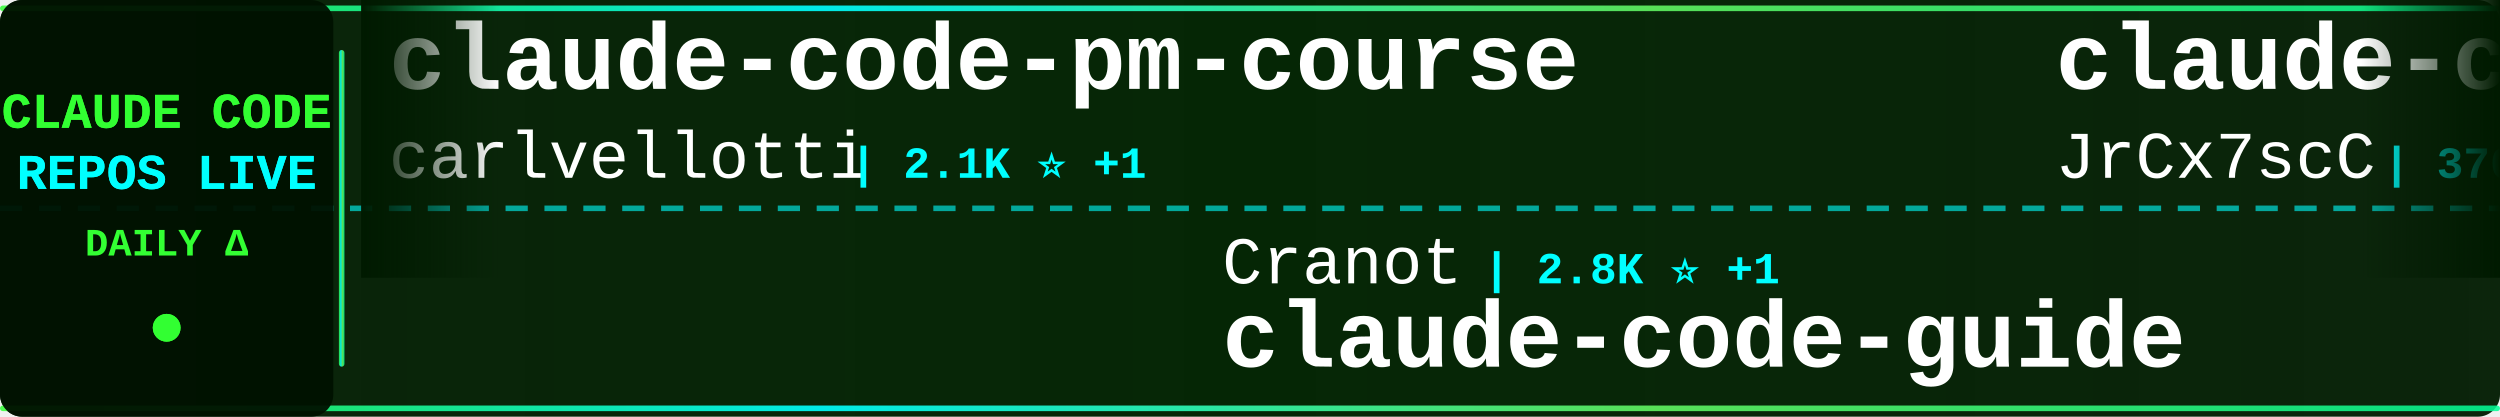
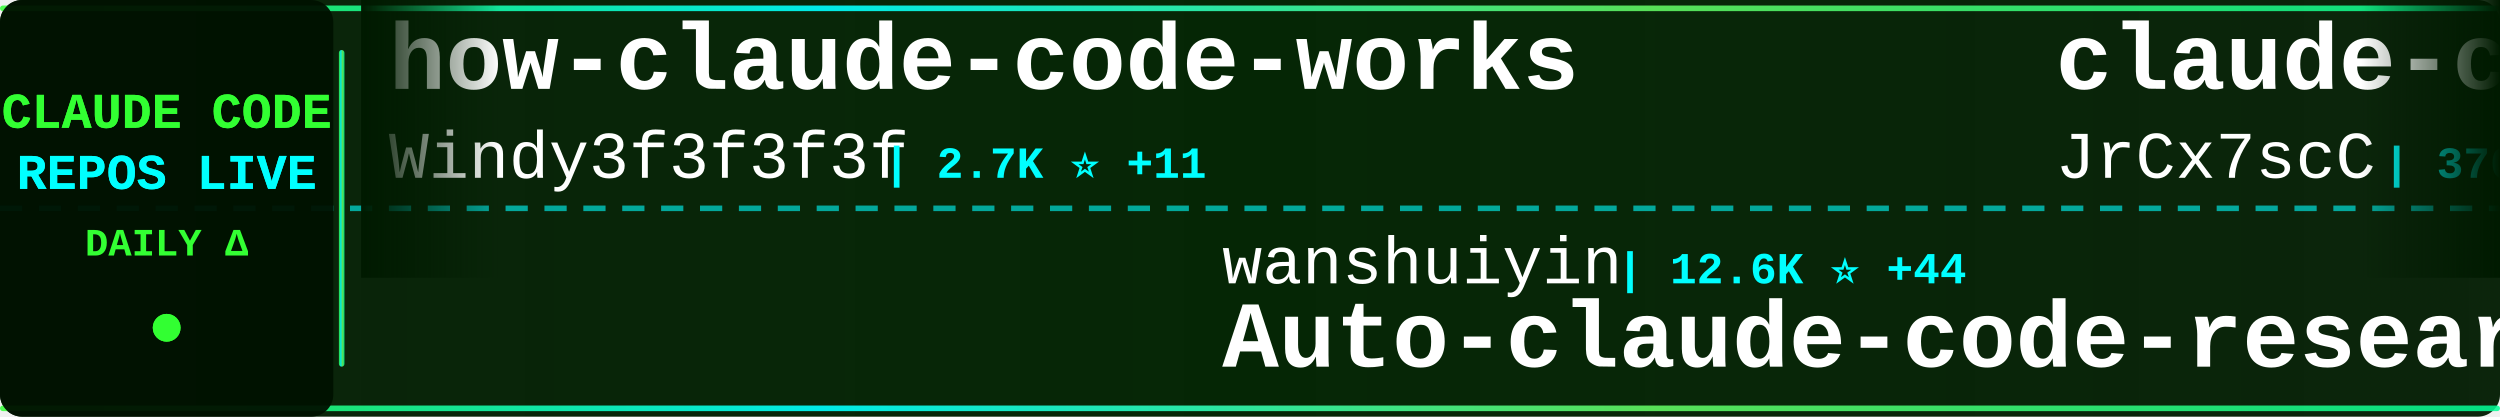
<svg xmlns="http://www.w3.org/2000/svg" width="900" height="150">
  <defs>
    <linearGradient id="tickerBg" x1="0%" y1="0%" x2="100%" y2="0%">
      <stop offset="0%" style="stop-color:#001a00;stop-opacity:0.95" />
      <stop offset="50%" style="stop-color:#002200;stop-opacity:0.98" />
      <stop offset="100%" style="stop-color:#001a00;stop-opacity:0.95" />
    </linearGradient>
    <linearGradient id="borderGrad" x1="0%" y1="0%" x2="100%" y2="0%">
      <stop offset="0%" style="stop-color:#33ff33;stop-opacity:0.85">
        <animate attributeName="stop-opacity" values="0.85;1;0.85" dur="2s" repeatCount="indefinite" />
      </stop>
      <stop offset="33%" style="stop-color:#00ffff;stop-opacity:0.9">
        <animate attributeName="stop-opacity" values="0.9;1;0.9" dur="2.2s" repeatCount="indefinite" />
      </stop>
      <stop offset="66%" style="stop-color:#66ff66;stop-opacity:0.85">
        <animate attributeName="stop-opacity" values="0.85;1;0.85" dur="1.8s" repeatCount="indefinite" />
      </stop>
      <stop offset="100%" style="stop-color:#00ff99;stop-opacity:0.85">
        <animate attributeName="stop-opacity" values="0.85;1;0.85" dur="2s" repeatCount="indefinite" />
      </stop>
    </linearGradient>
    <filter id="textGlow">
      <feGaussianBlur stdDeviation="0.1" result="coloredBlur" />
      <feMerge>
        <feMergeNode in="coloredBlur" />
        <feMergeNode in="SourceGraphic" />
      </feMerge>
    </filter>
    <filter id="metricGlow">
      <feGaussianBlur stdDeviation="0.2" result="coloredBlur" />
      <feMerge>
        <feMergeNode in="coloredBlur" />
        <feMergeNode in="SourceGraphic" />
      </feMerge>
    </filter>
    <linearGradient id="leftFade" x1="0%" y1="0%" x2="100%" y2="0%">
      <stop offset="0%" style="stop-color:#001a00;stop-opacity:1" />
      <stop offset="100%" style="stop-color:#001a00;stop-opacity:0" />
    </linearGradient>
    <linearGradient id="rightFade" x1="0%" y1="0%" x2="100%" y2="0%">
      <stop offset="0%" style="stop-color:#001a00;stop-opacity:0" />
      <stop offset="100%" style="stop-color:#001a00;stop-opacity:1" />
    </linearGradient>
  </defs>
  <rect width="900" height="150" fill="url(#tickerBg)" rx="8" />
  <rect x="0" y="2" width="900" height="2" fill="url(#borderGrad)" rx="1" />
  <rect x="0" y="146" width="900" height="2" fill="url(#borderGrad)" rx="1" />
  <line x1="0" y1="75" x2="900" y2="75" stroke="#00ffff" stroke-width="2" stroke-dasharray="8 6" opacity="0.6" />
  <rect x="0" y="0" width="120" height="150" fill="#001100" opacity="0.95" rx="8" />
  <text x="60" y="46" font-family="'Courier New', monospace" font-size="18" font-weight="bold" fill="#33ff33" text-anchor="middle" filter="url(#textGlow)">
    CLAUDE CODE
  </text>
  <text x="60" y="68" font-family="'Courier New', monospace" font-size="18" font-weight="bold" fill="#00ffff" text-anchor="middle" filter="url(#textGlow)">
    REPOS LIVE
  </text>
  <text x="60" y="92" font-family="'Courier New', monospace" font-size="14" font-weight="bold" fill="#33ff33" text-anchor="middle">
    DAILY Δ
  </text>
  <circle cx="60" cy="118" r="5" fill="#33ff33" filter="url(#metricGlow)">
    <animate attributeName="r" values="4;6;4" dur="1.5s" repeatCount="indefinite" />
    <animate attributeName="opacity" values="0.6;1;0.6" dur="1.5s" repeatCount="indefinite" />
  </circle>
  <rect x="122" y="18" width="2" height="114" fill="url(#borderGrad)" rx="1" />
  <clipPath id="tickerClip">
    <rect x="130" y="0" width="770" height="150" />
  </clipPath>
  <g clip-path="url(#tickerClip)">
    <g id="tickerItems">
      <animateTransform attributeName="transform" attributeType="XML" type="translate" from="0 0" to="-3000 0" dur="54s" repeatCount="indefinite" />
      <g transform="translate(0, 0)">
-         <text x="140" y="32" font-family="'Courier New', monospace" font-size="34" font-weight="bold" fill="#ffffff">claude-code-pm-course</text>
-         <text x="140" y="64" font-family="'Courier New', monospace" font-size="24" font-weight="normal" fill="#ffffff" opacity="1.0">carlvellotti</text>
-         <text x="306" y="64" font-family="'Courier New', monospace" font-size="16" font-weight="bold" fill="#00ffff"> | 2.1K ⭐ +1</text>
+         <text x="140" y="32" font-family="'Courier New', monospace" font-size="34" font-weight="bold" fill="#ffffff">how-claude-code-works</text>
+         <text x="140" y="64" font-family="'Courier New', monospace" font-size="24" font-weight="normal" fill="#ffffff" opacity="1.0">Windy3f3f3f3f</text>
+         <text x="318" y="64" font-family="'Courier New', monospace" font-size="16" font-weight="bold" fill="#00ffff"> | 2.7K ⭐ +11</text>
      </g>
      <g transform="translate(300, 0)">
-         <text x="140" y="102" font-family="'Courier New', monospace" font-size="24" font-weight="normal" fill="#ffffff" opacity="1.0">Cranot</text>
-         <text x="234" y="102" font-family="'Courier New', monospace" font-size="16" font-weight="bold" fill="#00ffff"> | 2.8K ⭐ +1</text>
-         <text x="140" y="132" font-family="'Courier New', monospace" font-size="34" font-weight="bold" fill="#ffffff">claude-code-guide</text>
+         <text x="140" y="102" font-family="'Courier New', monospace" font-size="24" font-weight="normal" fill="#ffffff" opacity="1.0">wanshuiyin</text>
+         <text x="282" y="102" font-family="'Courier New', monospace" font-size="16" font-weight="bold" fill="#00ffff"> | 12.6K ⭐ +44</text>
+         <text x="140" y="132" font-family="'Courier New', monospace" font-size="34" font-weight="bold" fill="#ffffff">Auto-claude-code-researc...</text>
      </g>
      <g transform="translate(600, 0)">
        <text x="140" y="32" font-family="'Courier New', monospace" font-size="34" font-weight="bold" fill="#ffffff">claude-code-source</text>
        <text x="140" y="64" font-family="'Courier New', monospace" font-size="24" font-weight="normal" fill="#ffffff" opacity="1.0">JrCx7scC</text>
        <text x="258" y="64" font-family="'Courier New', monospace" font-size="16" font-weight="bold" fill="#00ffff"> | 370 ⭐</text>
      </g>
      <g transform="translate(900, 0)">
-         <text x="140" y="102" font-family="'Courier New', monospace" font-size="24" font-weight="normal" fill="#ffffff" opacity="1.0">edmund-io</text>
-         <text x="270" y="102" font-family="'Courier New', monospace" font-size="16" font-weight="bold" fill="#00ffff"> | 1.5K ⭐ +2</text>
-         <text x="140" y="132" font-family="'Courier New', monospace" font-size="34" font-weight="bold" fill="#ffffff">edmunds-claude-code</text>
+         <text x="140" y="102" font-family="'Courier New', monospace" font-size="24" font-weight="normal" fill="#ffffff" opacity="1.0">pengchengneo</text>
+         <text x="306" y="102" font-family="'Courier New', monospace" font-size="16" font-weight="bold" fill="#00ffff"> | 1.6K ⭐ +3</text>
+         <text x="140" y="132" font-family="'Courier New', monospace" font-size="34" font-weight="bold" fill="#ffffff">Claude-Code</text>
      </g>
      <g transform="translate(1200, 0)">
-         <text x="140" y="32" font-family="'Courier New', monospace" font-size="34" font-weight="bold" fill="#ffffff">Auto-claude-code-researc...</text>
-         <text x="140" y="64" font-family="'Courier New', monospace" font-size="24" font-weight="normal" fill="#ffffff" opacity="1.0">wanshuiyin</text>
-         <text x="282" y="64" font-family="'Courier New', monospace" font-size="16" font-weight="bold" fill="#00ffff"> | 12.6K ⭐ +44</text>
+         <text x="140" y="32" font-family="'Courier New', monospace" font-size="34" font-weight="bold" fill="#ffffff">Claude-Code-Source-Study</text>
+         <text x="140" y="64" font-family="'Courier New', monospace" font-size="24" font-weight="normal" fill="#ffffff" opacity="1.0">luyao618</text>
+         <text x="258" y="64" font-family="'Courier New', monospace" font-size="16" font-weight="bold" fill="#00ffff"> | 1.6K ⭐ +6</text>
      </g>
      <g transform="translate(1500, 0)">
-         <text x="140" y="102" font-family="'Courier New', monospace" font-size="24" font-weight="normal" fill="#ffffff" opacity="1.0">luyao618</text>
-         <text x="258" y="102" font-family="'Courier New', monospace" font-size="16" font-weight="bold" fill="#00ffff"> | 1.6K ⭐ +6</text>
-         <text x="140" y="132" font-family="'Courier New', monospace" font-size="34" font-weight="bold" fill="#ffffff">Claude-Code-Source-Study</text>
+         <text x="140" y="102" font-family="'Courier New', monospace" font-size="24" font-weight="normal" fill="#ffffff" opacity="1.0">AprilNEA</text>
+         <text x="258" y="102" font-family="'Courier New', monospace" font-size="16" font-weight="bold" fill="#00ffff"> | 388 ⭐</text>
+         <text x="140" y="132" font-family="'Courier New', monospace" font-size="34" font-weight="bold" fill="#ffffff">claude-code-source</text>
      </g>
      <g transform="translate(1800, 0)">
-         <text x="140" y="32" font-family="'Courier New', monospace" font-size="34" font-weight="bold" fill="#ffffff">claude-code-guide</text>
-         <text x="140" y="64" font-family="'Courier New', monospace" font-size="24" font-weight="normal" fill="#ffffff" opacity="1.0">zebbern</text>
-         <text x="246" y="64" font-family="'Courier New', monospace" font-size="16" font-weight="bold" fill="#00ffff"> | 4.3K ⭐ +3</text>
+         <text x="140" y="32" font-family="'Courier New', monospace" font-size="34" font-weight="bold" fill="#ffffff">claude-code-source-code</text>
+         <text x="140" y="64" font-family="'Courier New', monospace" font-size="24" font-weight="normal" fill="#ffffff" opacity="1.0">777genius</text>
+         <text x="270" y="64" font-family="'Courier New', monospace" font-size="16" font-weight="bold" fill="#00ffff"> | 915 ⭐</text>
      </g>
      <g transform="translate(2100, 0)">
-         <text x="140" y="102" font-family="'Courier New', monospace" font-size="24" font-weight="normal" fill="#ffffff" opacity="1.0">multica-ai</text>
-         <text x="282" y="102" font-family="'Courier New', monospace" font-size="16" font-weight="bold" fill="#00ffff"> | 181.5K ⭐ +589</text>
-         <text x="140" y="132" font-family="'Courier New', monospace" font-size="34" font-weight="bold" fill="#ffffff">andrej-karpathy-skills</text>
+         <text x="140" y="102" font-family="'Courier New', monospace" font-size="24" font-weight="normal" fill="#ffffff" opacity="1.0">jeremylongshore</text>
+         <text x="342" y="102" font-family="'Courier New', monospace" font-size="16" font-weight="bold" fill="#00ffff"> | 2.4K ⭐ +9</text>
+         <text x="140" y="132" font-family="'Courier New', monospace" font-size="34" font-weight="bold" fill="#ffffff">claude-code-plugins-plus...</text>
      </g>
      <g transform="translate(2400, 0)">
-         <text x="140" y="32" font-family="'Courier New', monospace" font-size="34" font-weight="bold" fill="#ffffff">claude-code-base-action</text>
-         <text x="140" y="64" font-family="'Courier New', monospace" font-size="24" font-weight="normal" fill="#ffffff" opacity="1.0">anthropics</text>
-         <text x="282" y="64" font-family="'Courier New', monospace" font-size="16" font-weight="bold" fill="#00ffff"> | 887 ⭐</text>
+         <text x="140" y="32" font-family="'Courier New', monospace" font-size="34" font-weight="bold" fill="#ffffff">claude-code-tudou</text>
+         <text x="140" y="64" font-family="'Courier New', monospace" font-size="24" font-weight="normal" fill="#ffffff" opacity="1.0">AICoderTudou</text>
+         <text x="306" y="64" font-family="'Courier New', monospace" font-size="16" font-weight="bold" fill="#00ffff"> | 500 ⭐</text>
      </g>
      <g transform="translate(2700, 0)">
-         <text x="140" y="102" font-family="'Courier New', monospace" font-size="24" font-weight="normal" fill="#ffffff" opacity="1.0">liuup</text>
-         <text x="222" y="102" font-family="'Courier New', monospace" font-size="16" font-weight="bold" fill="#00ffff"> | 3.3K ⭐ +13</text>
-         <text x="140" y="132" font-family="'Courier New', monospace" font-size="34" font-weight="bold" fill="#ffffff">claude-code-analysis</text>
+         <text x="140" y="102" font-family="'Courier New', monospace" font-size="24" font-weight="normal" fill="#ffffff" opacity="1.0">ChrisWiles</text>
+         <text x="282" y="102" font-family="'Courier New', monospace" font-size="16" font-weight="bold" fill="#00ffff"> | 6.0K ⭐ +3</text>
+         <text x="140" y="132" font-family="'Courier New', monospace" font-size="34" font-weight="bold" fill="#ffffff">claude-code-showcase</text>
      </g>
      <g transform="translate(3000, 0)">
-         <text x="140" y="32" font-family="'Courier New', monospace" font-size="34" font-weight="bold" fill="#ffffff">claude-code-pm-course</text>
-         <text x="140" y="64" font-family="'Courier New', monospace" font-size="24" font-weight="normal" fill="#ffffff" opacity="1.0">carlvellotti</text>
-         <text x="306" y="64" font-family="'Courier New', monospace" font-size="16" font-weight="bold" fill="#00ffff"> | 2.1K ⭐ +1</text>
+         <text x="140" y="32" font-family="'Courier New', monospace" font-size="34" font-weight="bold" fill="#ffffff">how-claude-code-works</text>
+         <text x="140" y="64" font-family="'Courier New', monospace" font-size="24" font-weight="normal" fill="#ffffff" opacity="1.0">Windy3f3f3f3f</text>
+         <text x="318" y="64" font-family="'Courier New', monospace" font-size="16" font-weight="bold" fill="#00ffff"> | 2.7K ⭐ +11</text>
      </g>
      <g transform="translate(3300, 0)">
-         <text x="140" y="102" font-family="'Courier New', monospace" font-size="24" font-weight="normal" fill="#ffffff" opacity="1.0">Cranot</text>
-         <text x="234" y="102" font-family="'Courier New', monospace" font-size="16" font-weight="bold" fill="#00ffff"> | 2.8K ⭐ +1</text>
-         <text x="140" y="132" font-family="'Courier New', monospace" font-size="34" font-weight="bold" fill="#ffffff">claude-code-guide</text>
+         <text x="140" y="102" font-family="'Courier New', monospace" font-size="24" font-weight="normal" fill="#ffffff" opacity="1.0">wanshuiyin</text>
+         <text x="282" y="102" font-family="'Courier New', monospace" font-size="16" font-weight="bold" fill="#00ffff"> | 12.6K ⭐ +44</text>
+         <text x="140" y="132" font-family="'Courier New', monospace" font-size="34" font-weight="bold" fill="#ffffff">Auto-claude-code-researc...</text>
      </g>
      <g transform="translate(3600, 0)">
        <text x="140" y="32" font-family="'Courier New', monospace" font-size="34" font-weight="bold" fill="#ffffff">claude-code-source</text>
        <text x="140" y="64" font-family="'Courier New', monospace" font-size="24" font-weight="normal" fill="#ffffff" opacity="1.0">JrCx7scC</text>
        <text x="258" y="64" font-family="'Courier New', monospace" font-size="16" font-weight="bold" fill="#00ffff"> | 370 ⭐</text>
      </g>
      <g transform="translate(3900, 0)">
-         <text x="140" y="102" font-family="'Courier New', monospace" font-size="24" font-weight="normal" fill="#ffffff" opacity="1.0">edmund-io</text>
-         <text x="270" y="102" font-family="'Courier New', monospace" font-size="16" font-weight="bold" fill="#00ffff"> | 1.5K ⭐ +2</text>
-         <text x="140" y="132" font-family="'Courier New', monospace" font-size="34" font-weight="bold" fill="#ffffff">edmunds-claude-code</text>
+         <text x="140" y="102" font-family="'Courier New', monospace" font-size="24" font-weight="normal" fill="#ffffff" opacity="1.0">pengchengneo</text>
+         <text x="306" y="102" font-family="'Courier New', monospace" font-size="16" font-weight="bold" fill="#00ffff"> | 1.6K ⭐ +3</text>
+         <text x="140" y="132" font-family="'Courier New', monospace" font-size="34" font-weight="bold" fill="#ffffff">Claude-Code</text>
      </g>
    </g>
  </g>
  <rect x="130" y="0" width="50" height="100" fill="url(#leftFade)" />
  <rect x="850" y="0" width="50" height="100" fill="url(#rightFade)" />
</svg>
